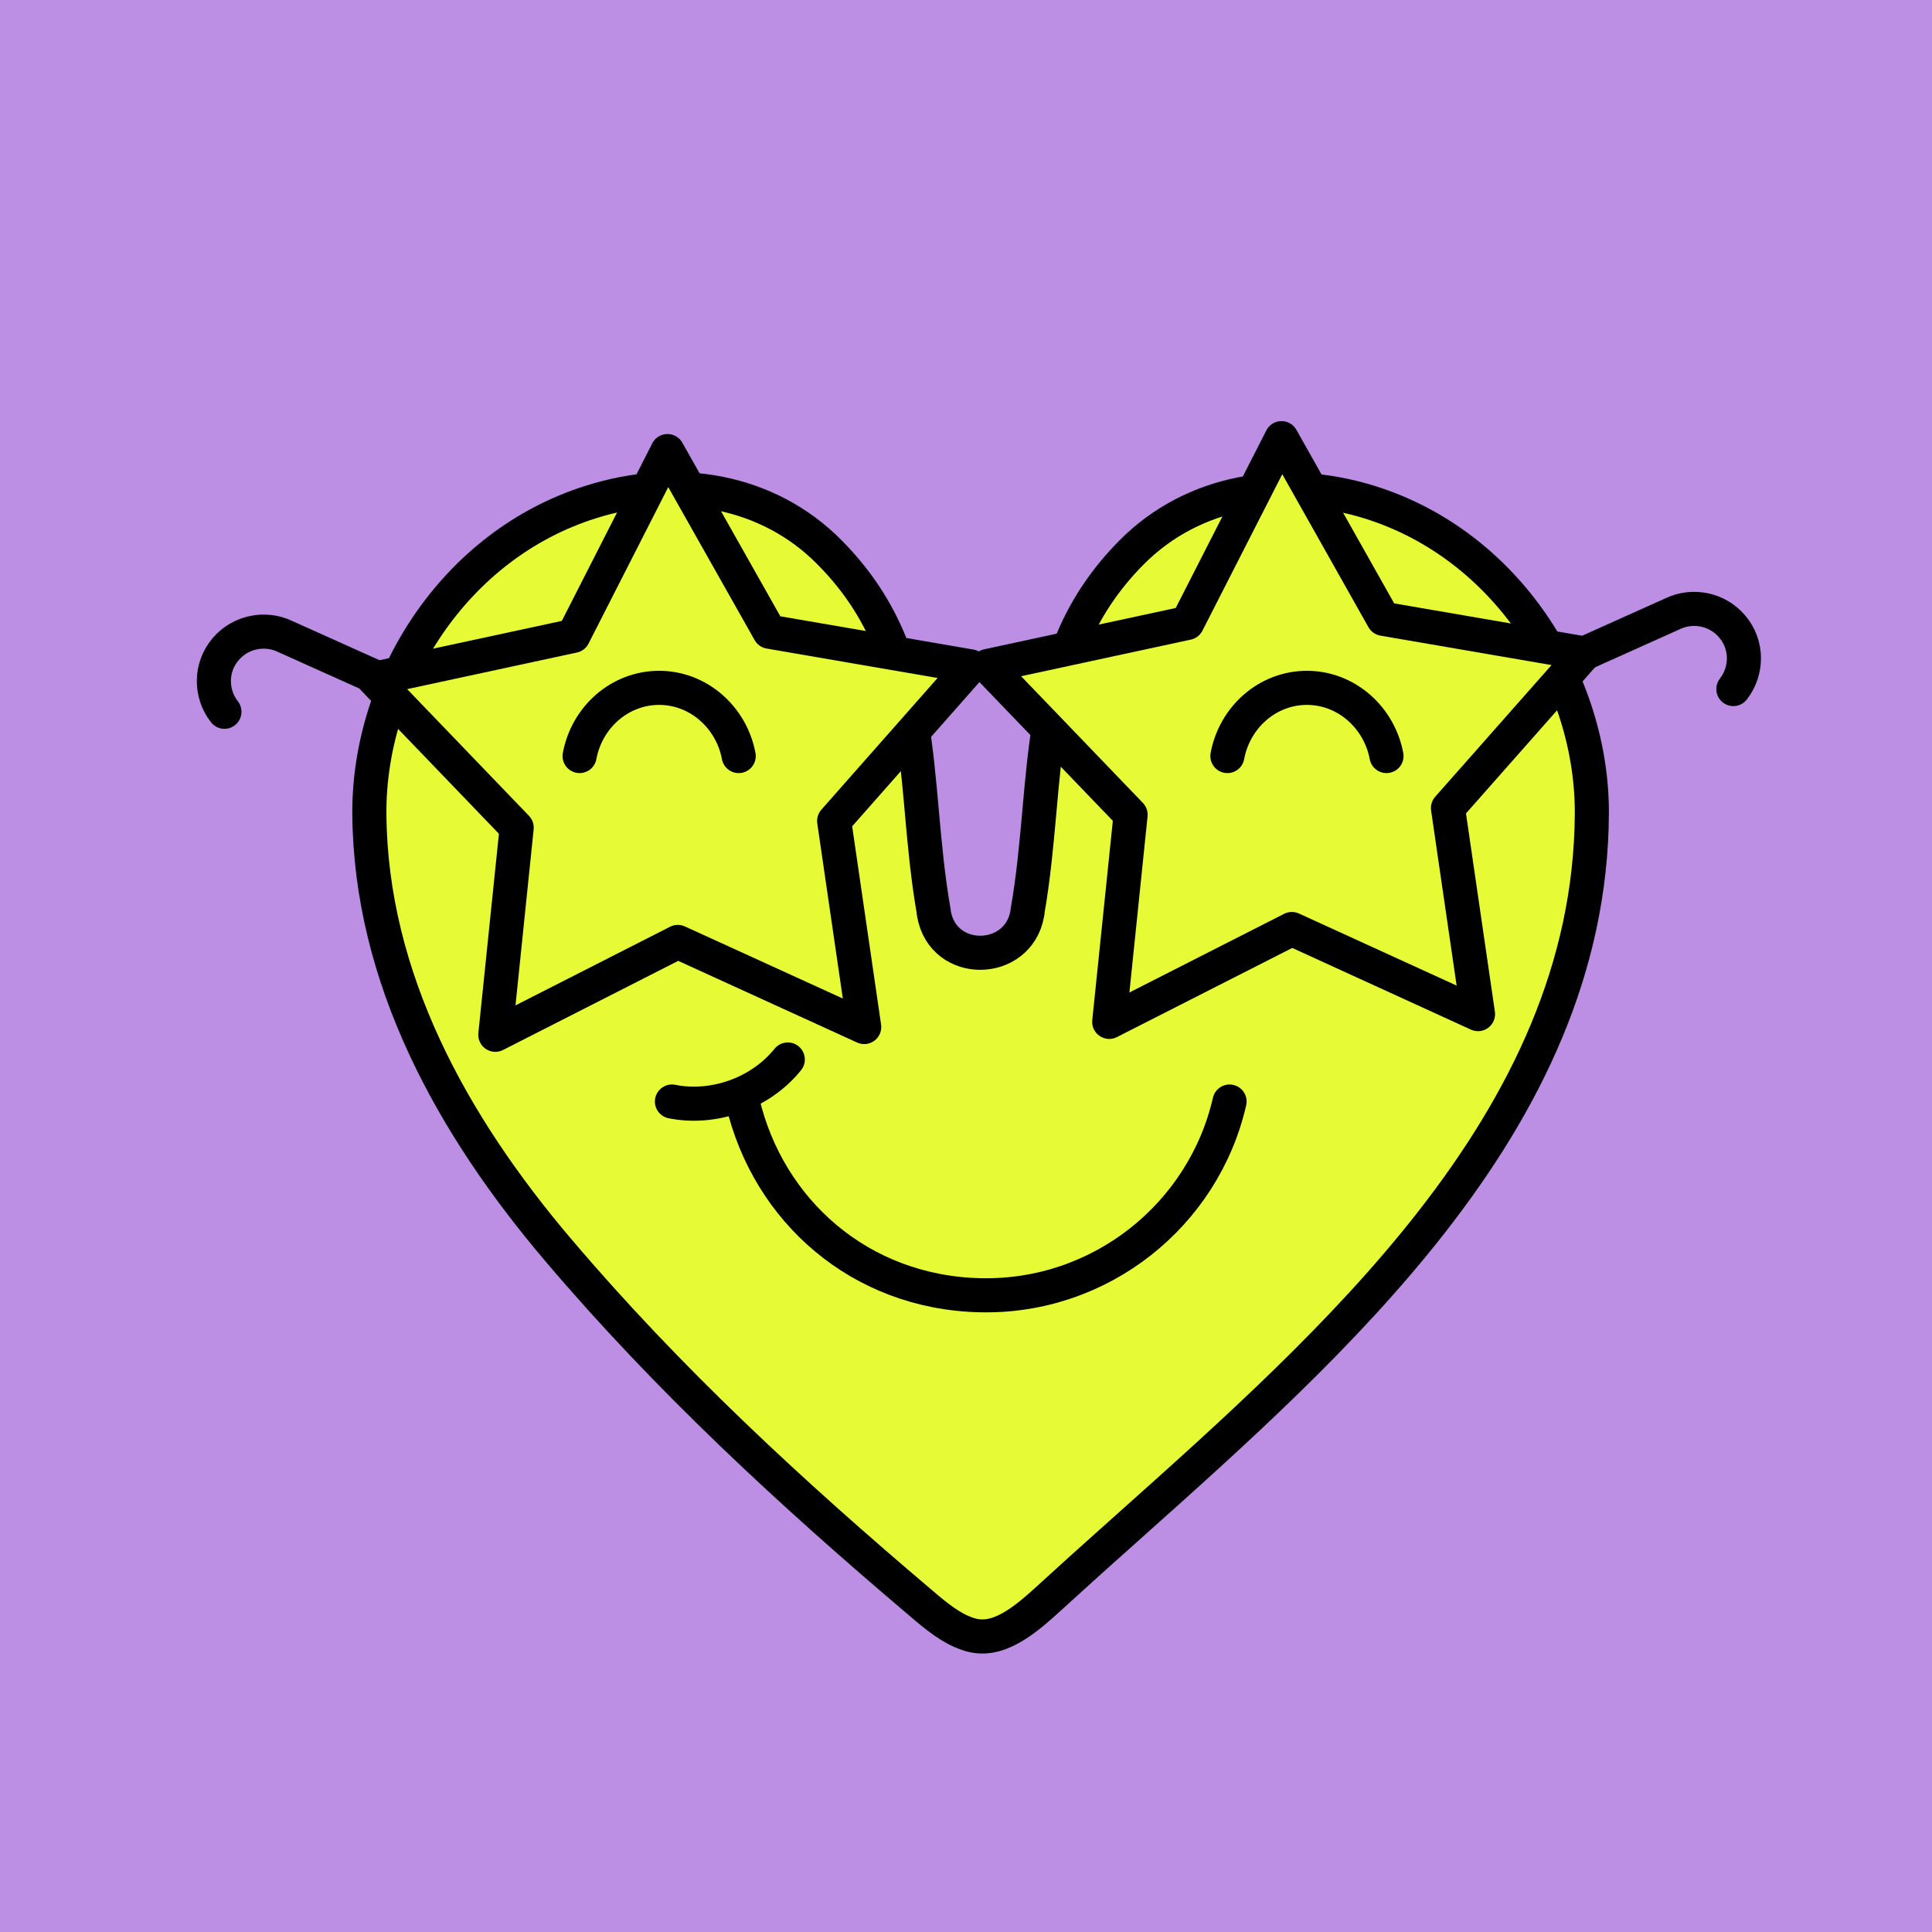
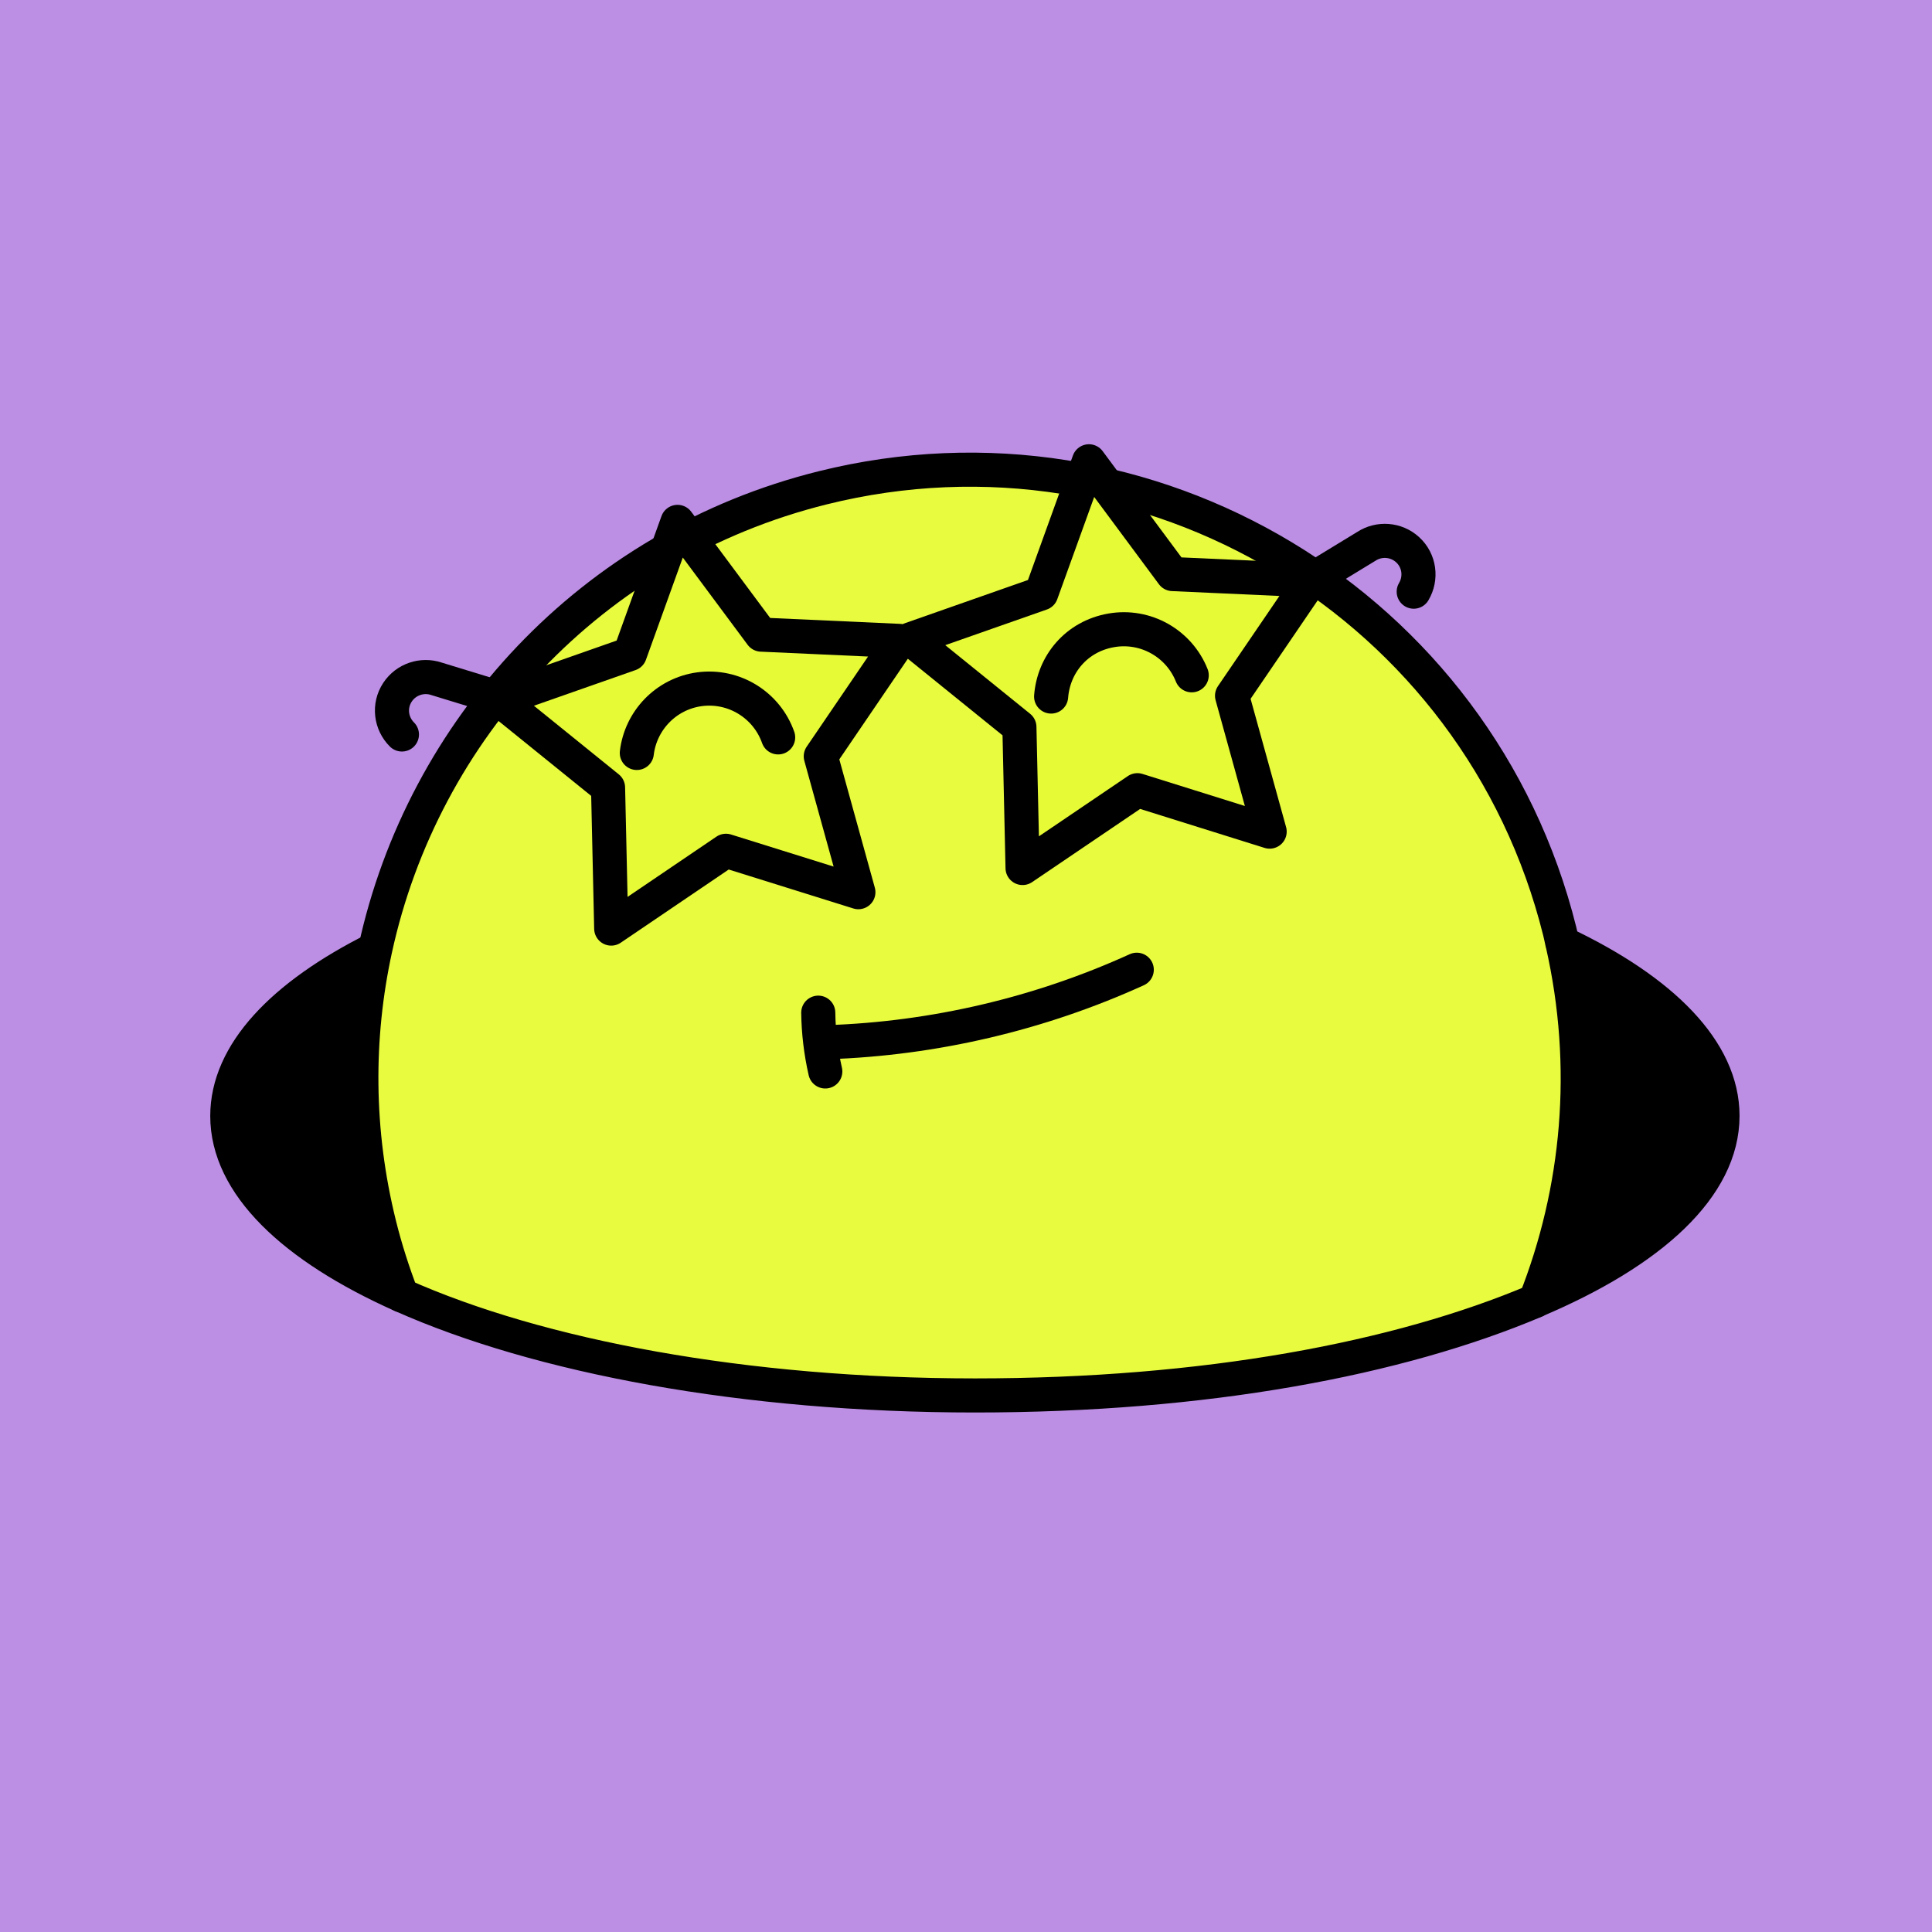
<svg xmlns="http://www.w3.org/2000/svg" width="170" height="170" viewBox="0 0 170 170" fill="none">
  <rect width="170" height="170" fill="#BC8EE4" />
-   <path d="M97.312 136.11L97.311 136.108C95.86 137.402 94.438 138.696 93.051 139.958C92.912 140.084 92.773 140.21 92.635 140.336L92.632 140.339C91.394 141.471 90.18 142.574 88.882 143.284C87.631 143.968 86.448 144.206 85.204 143.791L85.196 143.788C83.723 143.306 82.483 142.299 81.039 141.065L81.035 141.061C69.593 131.371 58.743 121.336 49.11 109.98L49.109 109.98C39.818 99.042 32.601 86.099 32.5 71.596C32.435 59.972 39.924 47.958 52.008 44.166L52.012 44.165C59.661 41.745 67.612 43.154 72.986 48.595L72.988 48.598C77.458 53.103 79.244 57.996 80.164 63.275C80.618 65.882 80.858 68.558 81.109 71.355L81.125 71.543C81.376 74.345 81.643 77.257 82.159 80.207V80.276L82.181 80.405C83 85.048 89.584 84.91 90.387 80.408L90.411 80.278V80.207C90.927 77.257 91.193 74.344 91.444 71.543L91.461 71.355C91.711 68.559 91.951 65.882 92.405 63.275C93.326 57.996 95.111 53.103 99.58 48.598C104.952 43.192 112.903 41.811 120.562 44.201C132.646 47.992 140.134 60.007 140.069 71.63C139.985 85.203 134.247 96.921 126.008 107.483C118.29 117.377 108.468 126.147 99.204 134.419C98.571 134.985 97.94 135.549 97.312 136.11Z" fill="#E6FA36" stroke="black" stroke-width="3" />
-   <path d="M108.191 96.926C105.91 106.883 96.858 114.213 86.25 113.971C75.642 113.729 67.591 106.503 65.346 96.96" stroke="black" stroke-width="3" stroke-linecap="round" stroke-linejoin="round" />
-   <path d="M59.126 96.926C62.719 97.652 66.866 96.269 69.319 93.227" stroke="black" stroke-width="3" stroke-linecap="round" stroke-linejoin="round" />
-   <path d="M58.732 39.69L67.707 55.587L85.403 58.634L73.398 72.238L76.043 90.37L59.641 82.883L43.584 91.052L45.464 72.826L32.881 59.739L50.449 55.951L58.732 39.69Z" fill="#E6FA36" stroke="black" stroke-width="3" stroke-linecap="round" stroke-linejoin="round" />
-   <path d="M112.763 38.553L121.719 54.451L139.426 57.498L127.409 71.102L130.053 89.233L113.672 81.746L97.603 89.916L99.483 71.689L86.904 58.603L104.467 54.814L112.763 38.553Z" fill="#E6FA36" stroke="black" stroke-width="3" stroke-linecap="round" stroke-linejoin="round" />
-   <path d="M152.521 60.63C153.773 59.024 153.787 56.722 152.409 55.115C151.091 53.572 148.923 53.167 147.178 54.006L139.349 57.523" stroke="black" stroke-width="3" stroke-linecap="round" stroke-linejoin="round" />
-   <path d="M19.748 62.63C18.496 61.024 18.482 58.722 19.86 57.115C21.178 55.572 23.346 55.167 25.091 56.006L32.92 59.523" stroke="black" stroke-width="3" stroke-linecap="round" stroke-linejoin="round" />
-   <path d="M65 66.525C64.359 63.115 61.451 60.525 58 60.525C54.549 60.525 51.641 63.09 51 66.525" fill="#E6FA36" />
-   <path d="M65 66.525C64.359 63.115 61.451 60.525 58 60.525C54.549 60.525 51.641 63.09 51 66.525" stroke="black" stroke-width="3" stroke-linecap="round" stroke-linejoin="round" />
-   <path d="M122 66.525C121.359 63.115 118.451 60.525 115 60.525C111.549 60.525 108.641 63.09 108 66.525" fill="#E6FA36" />
-   <path d="M122 66.525C121.359 63.115 118.451 60.525 115 60.525C111.549 60.525 108.641 63.09 108 66.525" stroke="black" stroke-width="3" stroke-linecap="round" stroke-linejoin="round" />
+   <path d="M33.018 83.512C24.84 87.612 20 92.695 20 98.199C20 104.211 25.769 109.703 35.339 113.98C34.577 111.969 33.903 109.913 33.372 107.769C31.328 99.536 31.317 91.281 33.007 83.512H33.018Z" fill="black" stroke="black" stroke-width="3" stroke-linecap="round" stroke-linejoin="round" />
+   <path d="M151.565 98.188C151.565 92.452 146.294 87.17 137.475 82.992C139.95 93.878 138.912 104.763 135.088 114.455C145.332 110.123 151.565 104.432 151.565 98.188Z" fill="black" stroke="black" stroke-width="3" stroke-linecap="round" stroke-linejoin="round" />
+   <path d="M137.475 82.993C137.398 82.639 137.331 82.285 137.243 81.943C130.104 53.264 101.083 35.792 72.405 42.92C51.949 48.004 37.218 64.227 33.018 83.512C31.328 91.281 31.338 99.536 33.383 107.769C33.913 109.902 34.577 111.969 35.35 113.98C47.418 119.362 65.531 122.788 85.788 122.788C106.045 122.788 123.042 119.572 135.099 114.467C138.923 104.775 139.962 93.889 137.486 83.004L137.475 82.993Z" fill="#E8FB3F" stroke="black" stroke-width="3" stroke-linecap="round" stroke-linejoin="round" />
+   <path d="M95.819 40.59L103.18 50.513L115.333 51.063L108.41 61.219L111.719 73.176L100.081 69.531L89.977 76.377L89.699 63.974L80.142 56.245L91.621 52.215L95.819 40.59Z" fill="#E6FA36" stroke="black" stroke-width="3" stroke-linecap="round" stroke-linejoin="round" />
+   <path d="M59.617 45.921L66.99 55.842L79.136 56.393L72.221 66.547L75.531 78.505L63.878 74.862L53.782 81.707L53.504 69.303L43.945 61.575L55.427 57.545L59.617 45.921Z" fill="#E6FA36" stroke="black" stroke-width="3" stroke-linecap="round" stroke-linejoin="round" />
+   <path d="M104.862 59.42C103.757 56.642 100.826 54.931 97.771 55.467C94.716 56.004 92.713 58.443 92.49 61.29" stroke="black" stroke-width="3" stroke-linecap="round" stroke-linejoin="round" />
+   <path d="M68.471 64.884C67.479 62.064 64.619 60.236 61.545 60.648C58.586 61.053 56.372 63.417 56.034 66.253" stroke="black" stroke-width="3" stroke-linecap="round" stroke-linejoin="round" />
+   <path d="M72.619 94.279C72.232 92.578 72.022 90.843 72 89.107" stroke="black" stroke-width="3" stroke-linecap="round" stroke-linejoin="round" />
+   <path d="M72.818 91.705C82.189 91.395 91.495 89.207 100.026 85.328" stroke="black" stroke-width="3" stroke-linecap="round" stroke-linejoin="round" />
+   <path d="M124.395 52.062C125.1 50.877 124.915 49.329 123.854 48.365C122.838 47.441 121.347 47.352 120.246 48.063L115.283 51.087" stroke="black" stroke-width="3" stroke-linecap="round" stroke-linejoin="round" />
+   <path d="M35.366 64.628C34.389 63.655 34.185 62.11 34.975 60.913C35.73 59.766 37.153 59.311 38.395 59.726L43.952 61.427" stroke="black" stroke-width="3" stroke-linecap="round" stroke-linejoin="round" />
</svg>
